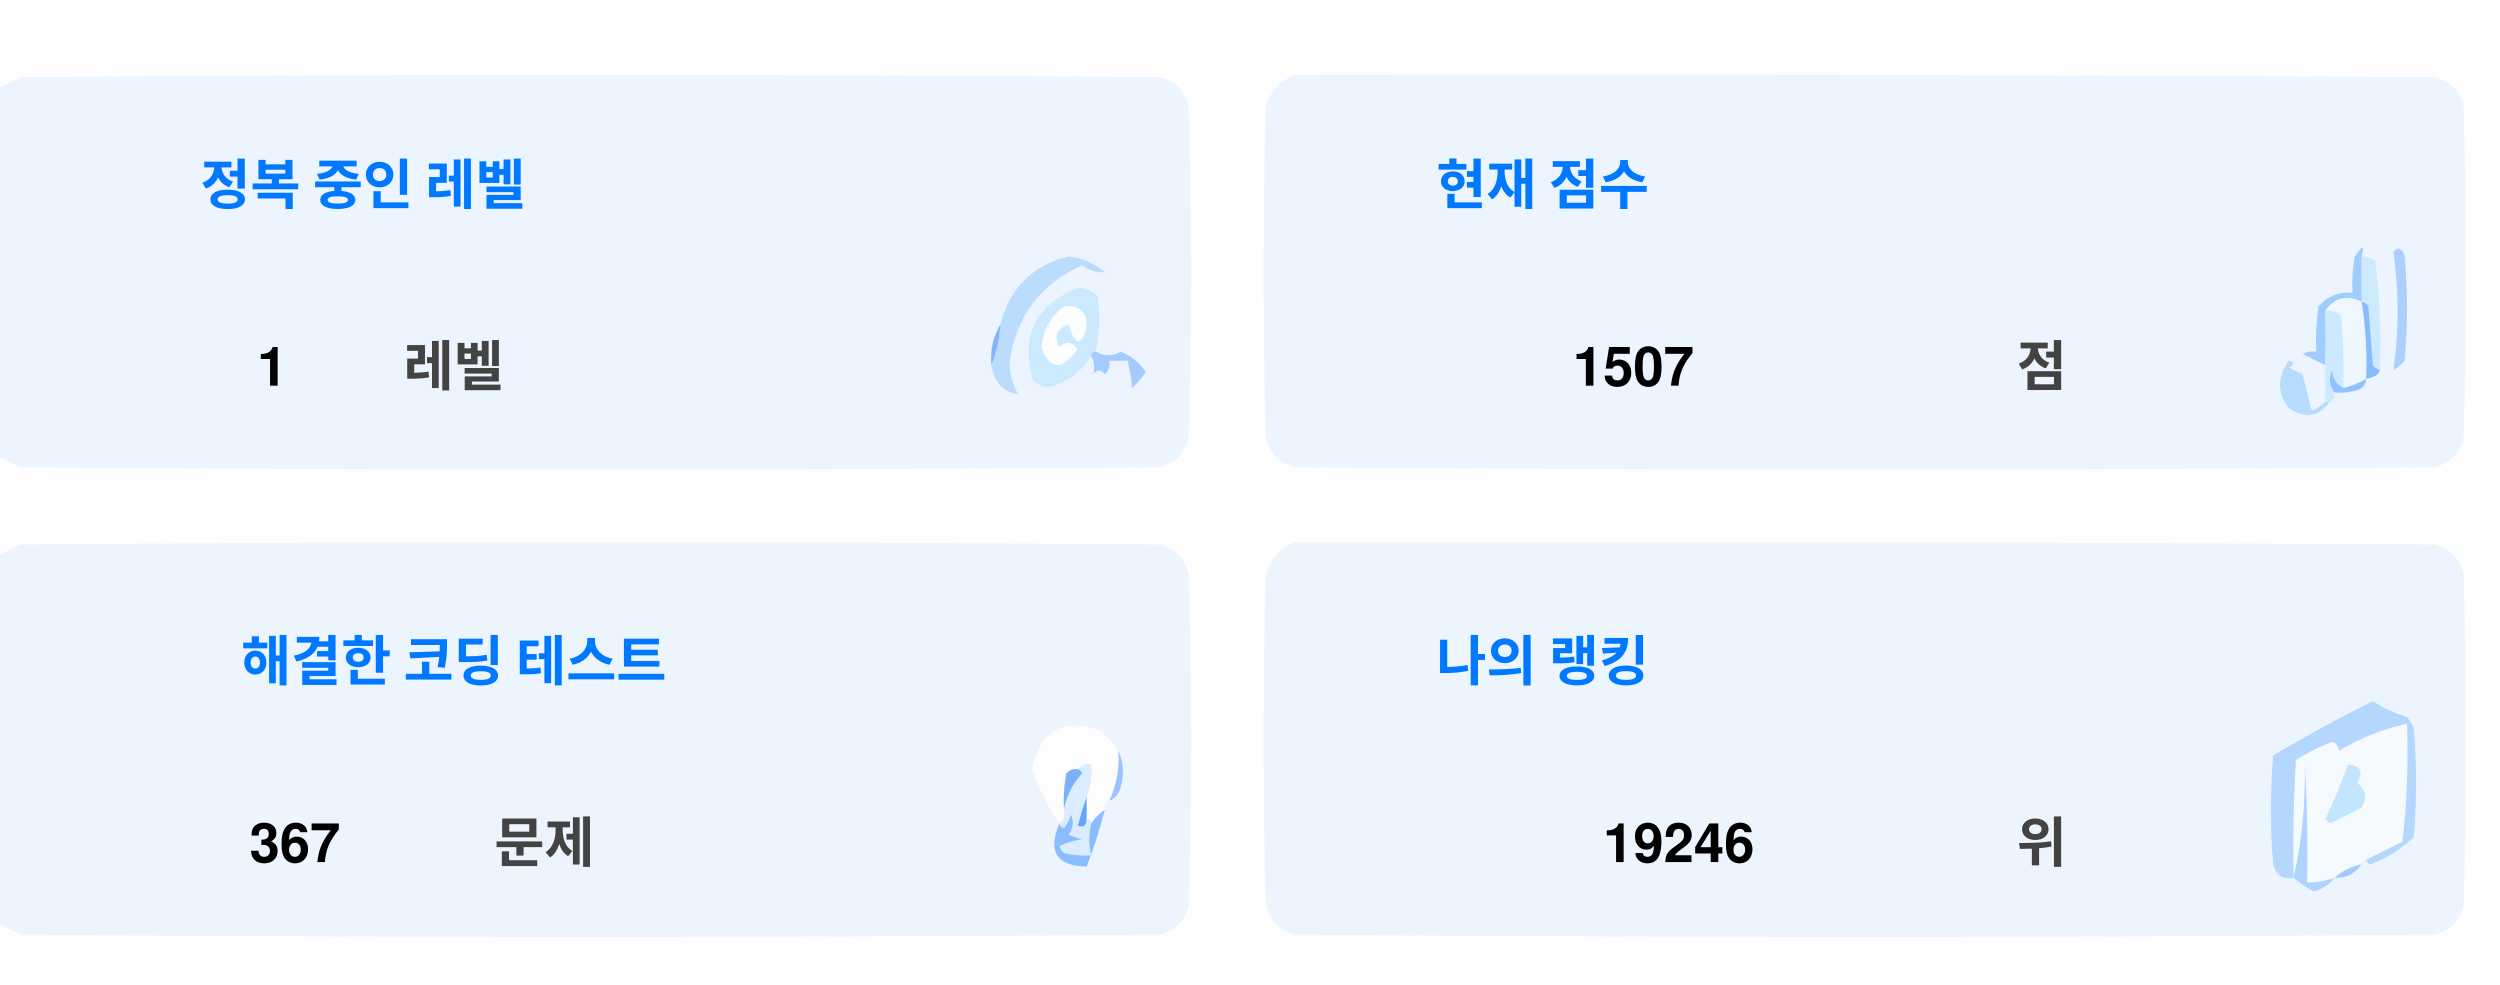
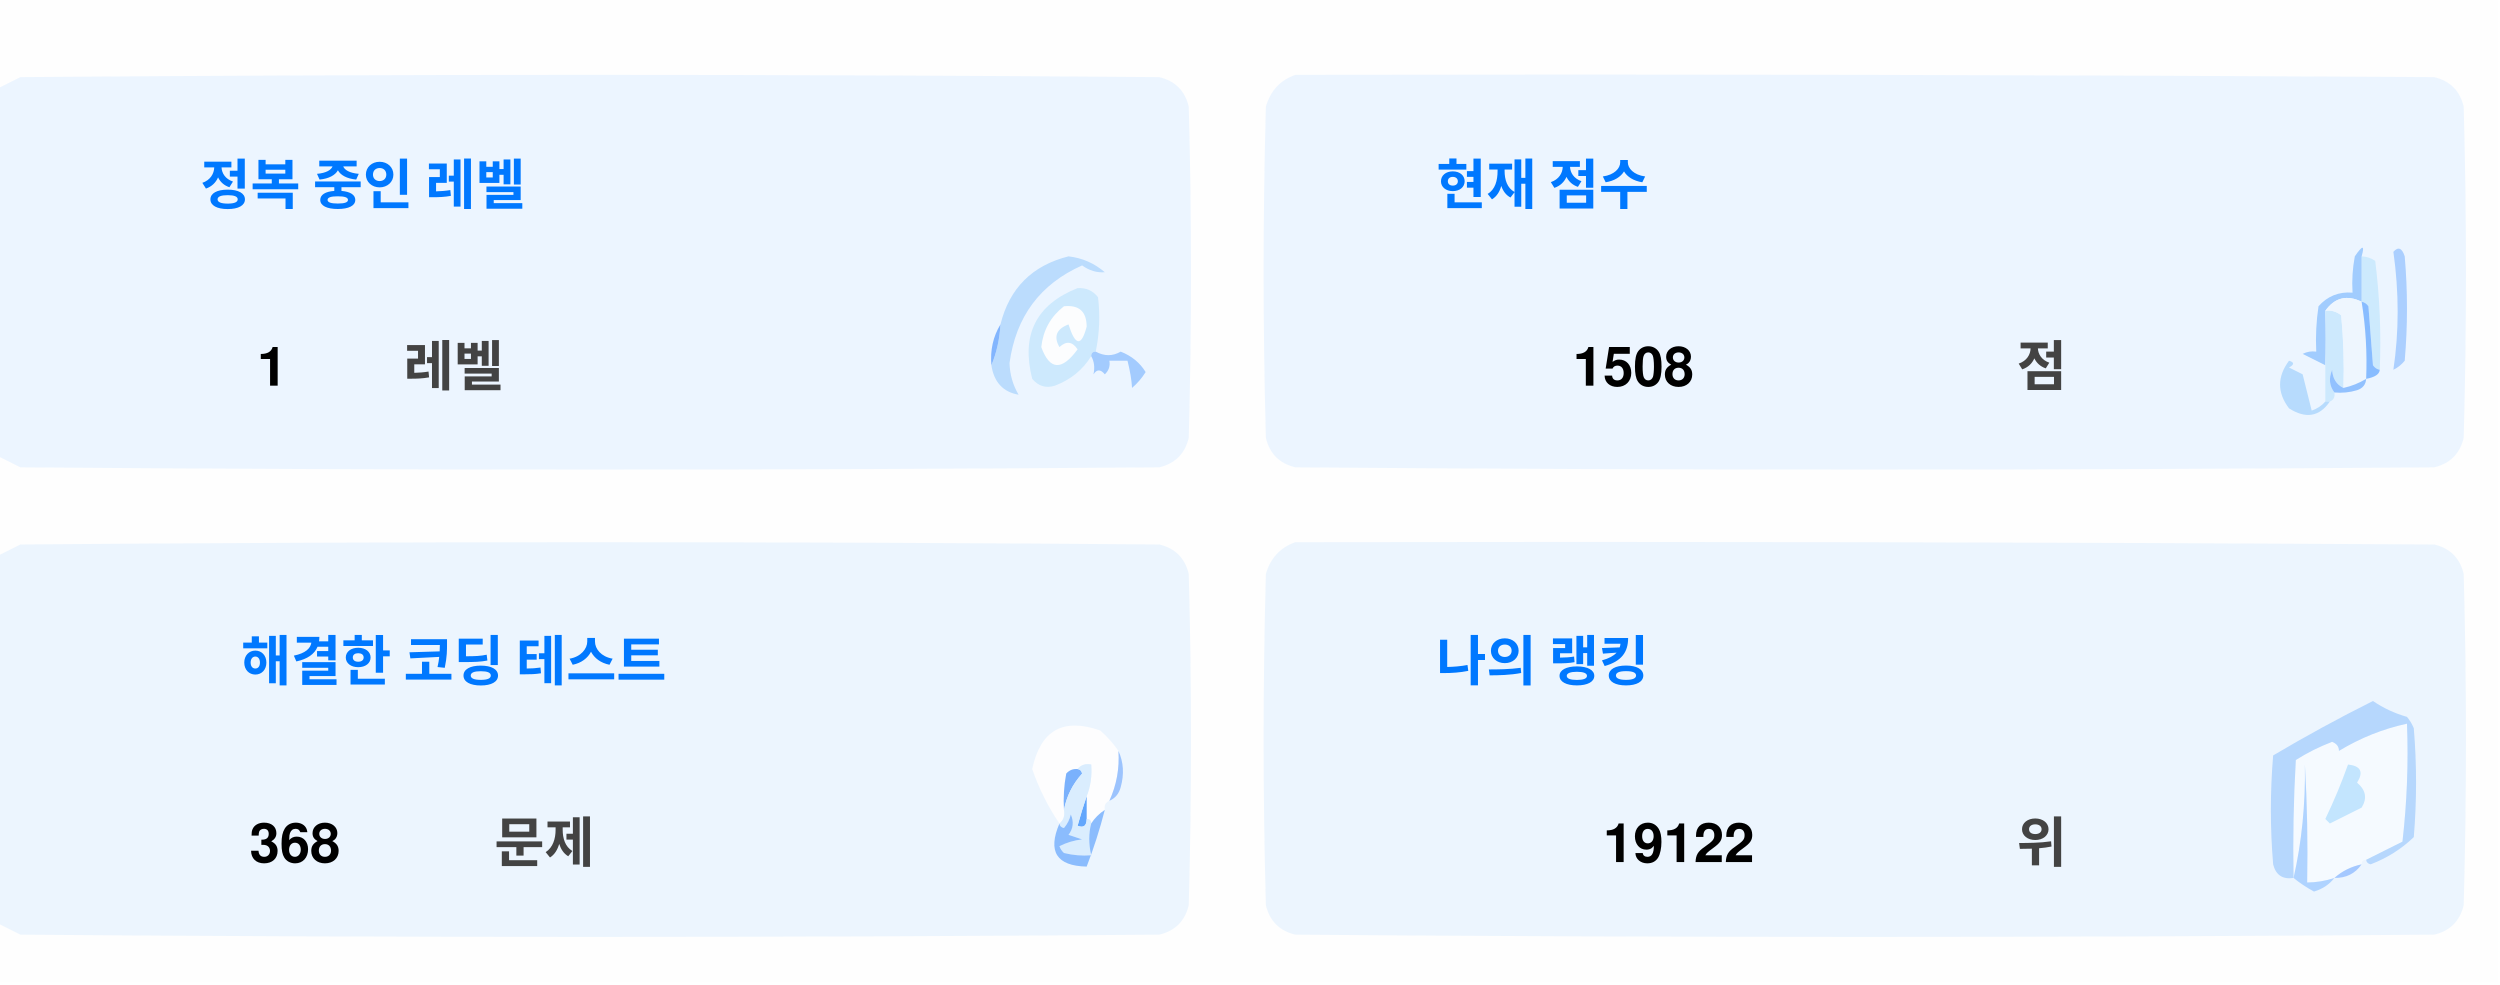
<svg xmlns="http://www.w3.org/2000/svg" version="1.1" width="551px" height="217px" style="shape-rendering:geometricPrecision; text-rendering:geometricPrecision; image-rendering:optimizeQuality; fill-rule:evenodd; clip-rule:evenodd">
  <style>.title {fill: #434343;font-size: 1rem;line-height: 1.5rem;font-weight: bold;font-family: -apple-system, BlinkMacSystemFont, Segoe UI, Helvetica, Arial, sans-serif, Apple Color Emoji, Segoe UI Emoji;}.desc {fill: #434343;font-size: 2.5rem;font-weight: bold;line-height: 1.5rem;font-family: -apple-system, BlinkMacSystemFont, Segoe UI, Helvetica, Arial, sans-serif, Apple Color Emoji, Segoe UI Emoji;}.desc-2 {fill: #434343;font-size: 1rem;font-weight: bold;line-height: 1.5rem;font-family: -apple-system, BlinkMacSystemFont, Segoe UI, Helvetica, Arial, sans-serif, Apple Color Emoji, Segoe UI Emoji;}.text, .desc {animation: twinkling 4s ease-in-out infinite;}@keyframes twinkling {40% { opacity: 1; }50% { opacity: 0.5; }60% { opacity: 1; }70% { opacity: 0.5; }80% { opacity: 1; }}</style>
  <g>
    <path style="opacity:1" fill="#fefefe" d="M -0.5,-0.5 C 183.167,-0.5 366.833,-0.5 550.5,-0.5C 550.5,71.833 550.5,144.167 550.5,216.5C 366.833,216.5 183.167,216.5 -0.5,216.5C -0.5,212.167 -0.5,207.833 -0.5,203.5C 1.14,204.32 2.807,205.153 4.5,206C 88.167,206.667 171.833,206.667 255.5,206C 259,205.167 261.167,203 262,199.5C 262.667,175.167 262.667,150.833 262,126.5C 261.167,123 259,120.833 255.5,120C 171.833,119.333 88.167,119.333 4.5,120C 2.807,120.847 1.14,121.68 -0.5,122.5C -0.5,115.167 -0.5,107.833 -0.5,100.5C 1.14,101.32 2.807,102.153 4.5,103C 88.167,103.667 171.833,103.667 255.5,103C 259,102.167 261.167,100 262,96.5C 262.667,72.167 262.667,47.833 262,23.5C 261.167,20 259,17.833 255.5,17C 171.833,16.333 88.167,16.333 4.5,17C 2.807,17.847 1.14,18.68 -0.5,19.5C -0.5,12.833 -0.5,6.167 -0.5,-0.5 Z" />
  </g>
  <g>
    <path style="opacity:1" fill="#ecf5ff" d="M -0.5,100.5 C -0.5,73.5 -0.5,46.5 -0.5,19.5C 1.14,18.68 2.807,17.847 4.5,17C 88.167,16.333 171.833,16.333 255.5,17C 259,17.833 261.167,20 262,23.5C 262.667,47.833 262.667,72.167 262,96.5C 261.167,100 259,102.167 255.5,103C 171.833,103.667 88.167,103.667 4.5,103C 2.807,102.153 1.14,101.32 -0.5,100.5 Z" />
  </g>
  <g>
    <path style="opacity:1" fill="#ecf5ff" d="M 285.5,16.5 C 369.167,16.333 452.834,16.5 536.5,17C 540,17.833 542.167,20 543,23.5C 543.667,47.833 543.667,72.167 543,96.5C 542.167,100 540,102.167 536.5,103C 452.833,103.667 369.167,103.667 285.5,103C 282,102.167 279.833,100 279,96.5C 278.333,72.167 278.333,47.833 279,23.5C 280.018,19.985 282.185,17.652 285.5,16.5 Z" />
  </g>
  <g>
    <path style="opacity:1" fill="#cdeafd" d="M 520.5,56.5 C 521.583,56.539 522.583,56.873 523.5,57.5C 524.498,65.472 524.831,73.472 524.5,81.5C 523.883,81.389 523.383,81.056 523,80.5C 522.667,76.167 522.333,71.833 522,67.5C 521.617,66.944 521.117,66.611 520.5,66.5C 520.5,63.167 520.5,59.833 520.5,56.5 Z" />
  </g>
  <g>
    <path style="opacity:1" fill="#abcfff" d="M 527.5,55.5 C 528.566,54.308 529.399,54.641 530,56.5C 530.667,64.167 530.667,71.833 530,79.5C 529.311,80.357 528.478,81.023 527.5,81.5C 528.758,73.08 528.758,64.414 527.5,55.5 Z" />
  </g>
  <g>
    <path style="opacity:1" fill="#bbdcfd" d="M 218.5,80.5 C 219.657,77.727 220.324,74.727 220.5,71.5C 222.49,63.51 227.49,58.51 235.5,56.5C 238.528,56.847 241.194,58.014 243.5,60C 241.744,60.141 240.078,59.641 238.5,58.5C 229.247,62.607 223.914,69.773 222.5,80C 222.565,82.526 223.232,84.859 224.5,87C 221.07,86.397 219.07,84.231 218.5,80.5 Z" />
  </g>
  <g>
    <path style="opacity:1" fill="#cde9fd" d="M 241.5,77.5 C 240.833,77.5 240.5,77.833 240.5,78.5C 238.628,81.529 235.961,83.695 232.5,85C 230.536,85.624 228.869,85.124 227.5,83.5C 225.021,73.791 228.354,67.124 237.5,63.5C 239.374,63.39 240.874,64.056 242,65.5C 242.497,69.524 242.331,73.524 241.5,77.5 Z" />
  </g>
  <g>
    <path style="opacity:1" fill="#fcfdfe" d="M 234.5,67.5 C 237.826,67.162 239.493,68.662 239.5,72C 238.334,76.434 237,76.267 235.5,71.5C 232.832,72.515 232.166,74.182 233.5,76.5C 235.017,75.089 236.351,75.256 237.5,77C 234.006,81.771 231.34,81.605 229.5,76.5C 229.904,72.771 231.571,69.771 234.5,67.5 Z" />
  </g>
  <g>
    <path style="opacity:1" fill="#a1ccfe" d="M 520.5,56.5 C 520.5,59.833 520.5,63.167 520.5,66.5C 517.238,64.922 514.572,65.589 512.5,68.5C 512.617,72.81 512.617,76.81 512.5,80.5C 510.86,79.68 509.193,78.847 507.5,78C 508.448,77.517 509.448,77.35 510.5,77.5C 510.335,74.15 510.502,70.817 511,67.5C 512.995,65.253 515.495,64.253 518.5,64.5C 518.336,61.813 518.503,59.146 519,56.5C 520.731,53.969 521.231,53.969 520.5,56.5 Z" />
  </g>
  <g>
    <path style="opacity:1" fill="#cde9fd" d="M 512.5,68.5 C 513.822,68.33 514.989,68.663 516,69.5C 516.499,74.823 516.666,80.156 516.5,85.5C 514.955,84.77 514.122,83.437 514,81.5C 513.22,83.387 513.387,85.054 514.5,86.5C 514.672,87.492 514.338,88.158 513.5,88.5C 513.167,88.5 512.833,88.5 512.5,88.5C 512.5,85.833 512.5,83.167 512.5,80.5C 512.617,76.81 512.617,72.81 512.5,68.5 Z" />
  </g>
  <g>
    <path style="opacity:1" fill="#eef6fe" d="M 520.5,66.5 C 521.407,72.106 521.74,77.773 521.5,83.5C 519.95,84.441 518.284,85.108 516.5,85.5C 516.666,80.156 516.499,74.823 516,69.5C 514.989,68.663 513.822,68.33 512.5,68.5C 514.572,65.589 517.238,64.922 520.5,66.5 Z" />
  </g>
  <g>
    <path style="opacity:1" fill="#88bcff" d="M 520.5,66.5 C 521.117,66.611 521.617,66.944 522,67.5C 522.333,71.833 522.667,76.167 523,80.5C 523.383,81.056 523.883,81.389 524.5,81.5C 524.445,82.469 523.445,83.136 521.5,83.5C 521.74,77.773 521.407,72.106 520.5,66.5 Z" />
  </g>
  <g>
    <path style="opacity:1" fill="#82b5fe" d="M 220.5,71.5 C 220.324,74.727 219.657,77.727 218.5,80.5C 218.215,77.171 218.882,74.171 220.5,71.5 Z" />
  </g>
  <g>
    <path style="opacity:1" fill="#a3cbfe" d="M 240.5,78.5 C 240.5,77.833 240.833,77.5 241.5,77.5C 243.391,78.536 245.224,78.536 247,77.5C 249.391,78.429 251.225,79.929 252.5,82C 251.681,83.319 250.681,84.486 249.5,85.5C 249.409,83.777 249.075,81.777 248.5,79.5C 247.167,79.5 245.833,79.5 244.5,79.5C 244.719,80.675 244.386,81.675 243.5,82.5C 242.575,81.359 241.741,81.359 241,82.5C 241.331,80.981 241.164,79.648 240.5,78.5 Z" />
  </g>
  <g>
    <path style="opacity:1" fill="#b7dbfd" d="M 512.5,88.5 C 512.833,88.5 513.167,88.5 513.5,88.5C 511.199,91.857 508.199,92.357 504.5,90C 501.872,86.535 501.872,83.035 504.5,79.5C 505.696,79.846 505.696,80.346 504.5,81C 505.5,81.5 506.5,82 507.5,82.5C 508.167,85.167 508.833,87.833 509.5,90.5C 510.739,90.058 511.739,89.391 512.5,88.5 Z" />
  </g>
  <g>
    <path style="opacity:1" fill="#92c1fe" d="M 516.5,85.5 C 518.284,85.108 519.95,84.441 521.5,83.5C 521.423,84.75 520.756,85.583 519.5,86C 517.866,86.493 516.199,86.66 514.5,86.5C 513.387,85.054 513.22,83.387 514,81.5C 514.122,83.437 514.955,84.77 516.5,85.5 Z" />
  </g>
  <g>
    <path style="opacity:1" fill="#ecf5fe" d="M -0.5,203.5 C -0.5,176.5 -0.5,149.5 -0.5,122.5C 1.14,121.68 2.807,120.847 4.5,120C 88.167,119.333 171.833,119.333 255.5,120C 259,120.833 261.167,123 262,126.5C 262.667,150.833 262.667,175.167 262,199.5C 261.167,203 259,205.167 255.5,206C 171.833,206.667 88.167,206.667 4.5,206C 2.807,205.153 1.14,204.32 -0.5,203.5 Z" />
  </g>
  <g>
    <path style="opacity:1" fill="#ecf5fe" d="M 285.5,119.5 C 369.167,119.333 452.834,119.5 536.5,120C 540,120.833 542.167,123 543,126.5C 543.667,150.833 543.667,175.167 543,199.5C 542.167,203 540,205.167 536.5,206C 452.833,206.667 369.167,206.667 285.5,206C 282,205.167 279.833,203 279,199.5C 278.333,175.167 278.333,150.833 279,126.5C 280.018,122.985 282.185,120.652 285.5,119.5 Z" />
  </g>
  <g>
    <path style="opacity:1" fill="#fdfdfe" d="M 246.5,165.5 C 246.758,169.367 246.092,173.034 244.5,176.5C 243.662,176.842 243.328,177.508 243.5,178.5C 242.272,179.306 241.272,180.306 240.5,181.5C 240.5,180.833 240.167,180.5 239.5,180.5C 239.5,178.833 239.5,177.167 239.5,175.5C 240.369,173.283 240.702,170.95 240.5,168.5C 239.209,168.263 238.209,168.596 237.5,169.5C 236.504,169.414 235.671,169.748 235,170.5C 234.503,173.146 234.336,175.813 234.5,178.5C 234.737,179.791 234.404,180.791 233.5,181.5C 230.986,177.806 228.986,173.806 227.5,169.5C 229.309,160.957 234.309,158.124 242.5,161C 244.07,162.397 245.404,163.897 246.5,165.5 Z" />
  </g>
  <g>
    <path style="opacity:1" fill="#f5faff" d="M 521.5,189.5 C 520.833,189.5 520.5,189.833 520.5,190.5C 518.181,190.992 516.181,191.992 514.5,193.5C 512.565,194.15 510.565,194.483 508.5,194.5C 508.666,185.827 508.5,177.16 508,168.5C 508.141,177.227 507.308,185.56 505.5,193.5C 505.334,184.827 505.5,176.16 506,167.5C 508.527,165.903 511.194,164.57 514,163.5C 515.011,163.892 515.511,164.559 515.5,165.5C 520.21,162.641 525.21,160.641 530.5,159.5C 530.831,168.192 530.498,176.859 529.5,185.5C 526.807,186.847 524.14,188.18 521.5,189.5 Z" />
  </g>
  <g>
    <path style="opacity:1" fill="#b6d7fd" d="M 521.5,189.5 C 524.14,188.18 526.807,186.847 529.5,185.5C 530.498,176.859 530.831,168.192 530.5,159.5C 525.21,160.641 520.21,162.641 515.5,165.5C 515.511,164.559 515.011,163.892 514,163.5C 511.194,164.57 508.527,165.903 506,167.5C 505.5,176.16 505.334,184.827 505.5,193.5C 503.089,193.863 501.589,192.863 501,190.5C 500.333,182.5 500.333,174.5 501,166.5C 508.173,162.246 515.507,158.246 523,154.5C 525.304,156.068 527.804,157.235 530.5,158C 531.126,158.75 531.626,159.584 532,160.5C 532.667,168.5 532.667,176.5 532,184.5C 529.292,187.111 526.125,189.111 522.5,190.5C 521.893,190.376 521.56,190.043 521.5,189.5 Z" />
  </g>
  <g>
    <path style="opacity:1" fill="#c3e5fe" d="M 517.5,168.5 C 520.317,168.801 520.984,170.134 519.5,172.5C 521.439,174.122 521.772,175.956 520.5,178C 518.167,179.167 515.833,180.333 513.5,181.5C 513.167,181.167 512.833,180.833 512.5,180.5C 514.414,176.515 516.081,172.515 517.5,168.5 Z" />
  </g>
  <g>
    <path style="opacity:1" fill="#7ab1fc" d="M 237.5,169.5 C 238.043,169.56 238.376,169.893 238.5,170.5C 236.395,172.836 235.062,175.503 234.5,178.5C 234.336,175.813 234.503,173.146 235,170.5C 235.671,169.748 236.504,169.414 237.5,169.5 Z" />
  </g>
  <g>
    <path style="opacity:1" fill="#afd3ff" d="M 514.5,193.5 C 513.378,194.947 511.878,195.947 510,196.5C 508.348,195.601 506.848,194.601 505.5,193.5C 507.308,185.56 508.141,177.227 508,168.5C 508.5,177.16 508.666,185.827 508.5,194.5C 510.565,194.483 512.565,194.15 514.5,193.5 Z" />
  </g>
  <g>
    <path style="opacity:1" fill="#9cc3fd" d="M 246.5,165.5 C 247.634,167.966 247.801,170.633 247,173.5C 246.623,174.942 245.79,175.942 244.5,176.5C 246.092,173.034 246.758,169.367 246.5,165.5 Z" />
  </g>
  <g>
    <path style="opacity:1" fill="#62a6fc" d="M 239.5,175.5 C 239.5,177.167 239.5,178.833 239.5,180.5C 239.483,182.028 238.816,182.528 237.5,182C 238.117,179.723 238.784,177.556 239.5,175.5 Z" />
  </g>
  <g>
    <path style="opacity:1" fill="#daedfe" d="M 237.5,169.5 C 238.209,168.596 239.209,168.263 240.5,168.5C 240.702,170.95 240.369,173.283 239.5,175.5C 238.784,177.556 238.117,179.723 237.5,182C 238.816,182.528 239.483,182.028 239.5,180.5C 240.167,180.5 240.5,180.833 240.5,181.5C 239.918,183.669 239.918,186.002 240.5,188.5C 238.473,188.662 236.473,188.495 234.5,188C 234.043,187.586 233.709,187.086 233.5,186.5C 235.078,185.702 236.744,185.202 238.5,185C 237.5,184.667 236.5,184.333 235.5,184C 236.554,182.612 236.72,181.112 236,179.5C 235.751,180.624 235.251,181.624 234.5,182.5C 233.893,182.376 233.56,182.043 233.5,181.5C 234.404,180.791 234.737,179.791 234.5,178.5C 235.062,175.503 236.395,172.836 238.5,170.5C 238.376,169.893 238.043,169.56 237.5,169.5 Z" />
  </g>
  <g>
    <path style="opacity:1" fill="#8bbcfd" d="M 243.5,178.5 C 242.395,182.803 241.062,186.969 239.5,191C 232.857,190.847 230.857,187.68 233.5,181.5C 233.56,182.043 233.893,182.376 234.5,182.5C 235.251,181.624 235.751,180.624 236,179.5C 236.72,181.112 236.554,182.612 235.5,184C 236.5,184.333 237.5,184.667 238.5,185C 236.744,185.202 235.078,185.702 233.5,186.5C 233.709,187.086 234.043,187.586 234.5,188C 236.473,188.495 238.473,188.662 240.5,188.5C 239.918,186.002 239.918,183.669 240.5,181.5C 241.272,180.306 242.272,179.306 243.5,178.5 Z" />
  </g>
  <g>
    <path style="opacity:1" fill="#a4c8ff" d="M 520.5,190.5 C 519.089,192.539 517.089,193.539 514.5,193.5C 516.181,191.992 518.181,190.992 520.5,190.5 Z" />
  </g>
  <text text-anchor="middle" x="80" y="45" class="title" style="fill:#0078ff;" stroke="#none" stroke-width="1">정복 중인 레벨</text>
  <text text-anchor="middle" x="60" y="85" class="desc" style="fill:#000000;" stroke="#none" stroke-width="1">1</text>
  <text text-anchor="middle" x="100" y="85" class="desc-2" style="fill:#434343;" stroke="#none" stroke-width="1">레벨</text>
  <text text-anchor="middle" x="340" y="45" class="title" style="fill:#0078ff;" stroke="#none" stroke-width="1">현재 점수</text>
-   <text text-anchor="middle" x="360" y="85" class="desc" style="fill:#000000;" stroke="#none" stroke-width="1">1507</text>
+   <text text-anchor="middle" x="360" y="85" class="desc" style="fill:#000000;" stroke="#none" stroke-width="1">1508</text>
  <text text-anchor="middle" x="450" y="85" class="desc-2" style="fill:#434343;" stroke="#none" stroke-width="1">점</text>
  <text text-anchor="middle" x="100" y="150" class="title" style="fill:#0078ff;" stroke="#none" stroke-width="1">해결한 코딩 테스트</text>
-   <text text-anchor="middle" x="65" y="190" class="desc" style="fill:#000000;" stroke="#none" stroke-width="1">367</text>
+   <text text-anchor="middle" x="65" y="190" class="desc" style="fill:#000000;" stroke="#none" stroke-width="1">368</text>
  <text text-anchor="middle" x="120" y="190" class="desc-2" style="fill:#434343;" stroke="#none" stroke-width="1">문제</text>
  <text text-anchor="middle" x="340" y="150" class="title" style="fill:#0078ff;" stroke="#none" stroke-width="1">나의 랭킹</text>
-   <text text-anchor="middle" x="370" y="190" class="desc" style="fill:#000000;" stroke="#none" stroke-width="1">19246</text>
+   <text text-anchor="middle" x="370" y="190" class="desc" style="fill:#000000;" stroke="#none" stroke-width="1">19122</text>
  <text text-anchor="middle" x="450" y="190" class="desc-2" style="fill:#434343;" stroke="#none" stroke-width="1">위</text>
</svg>
